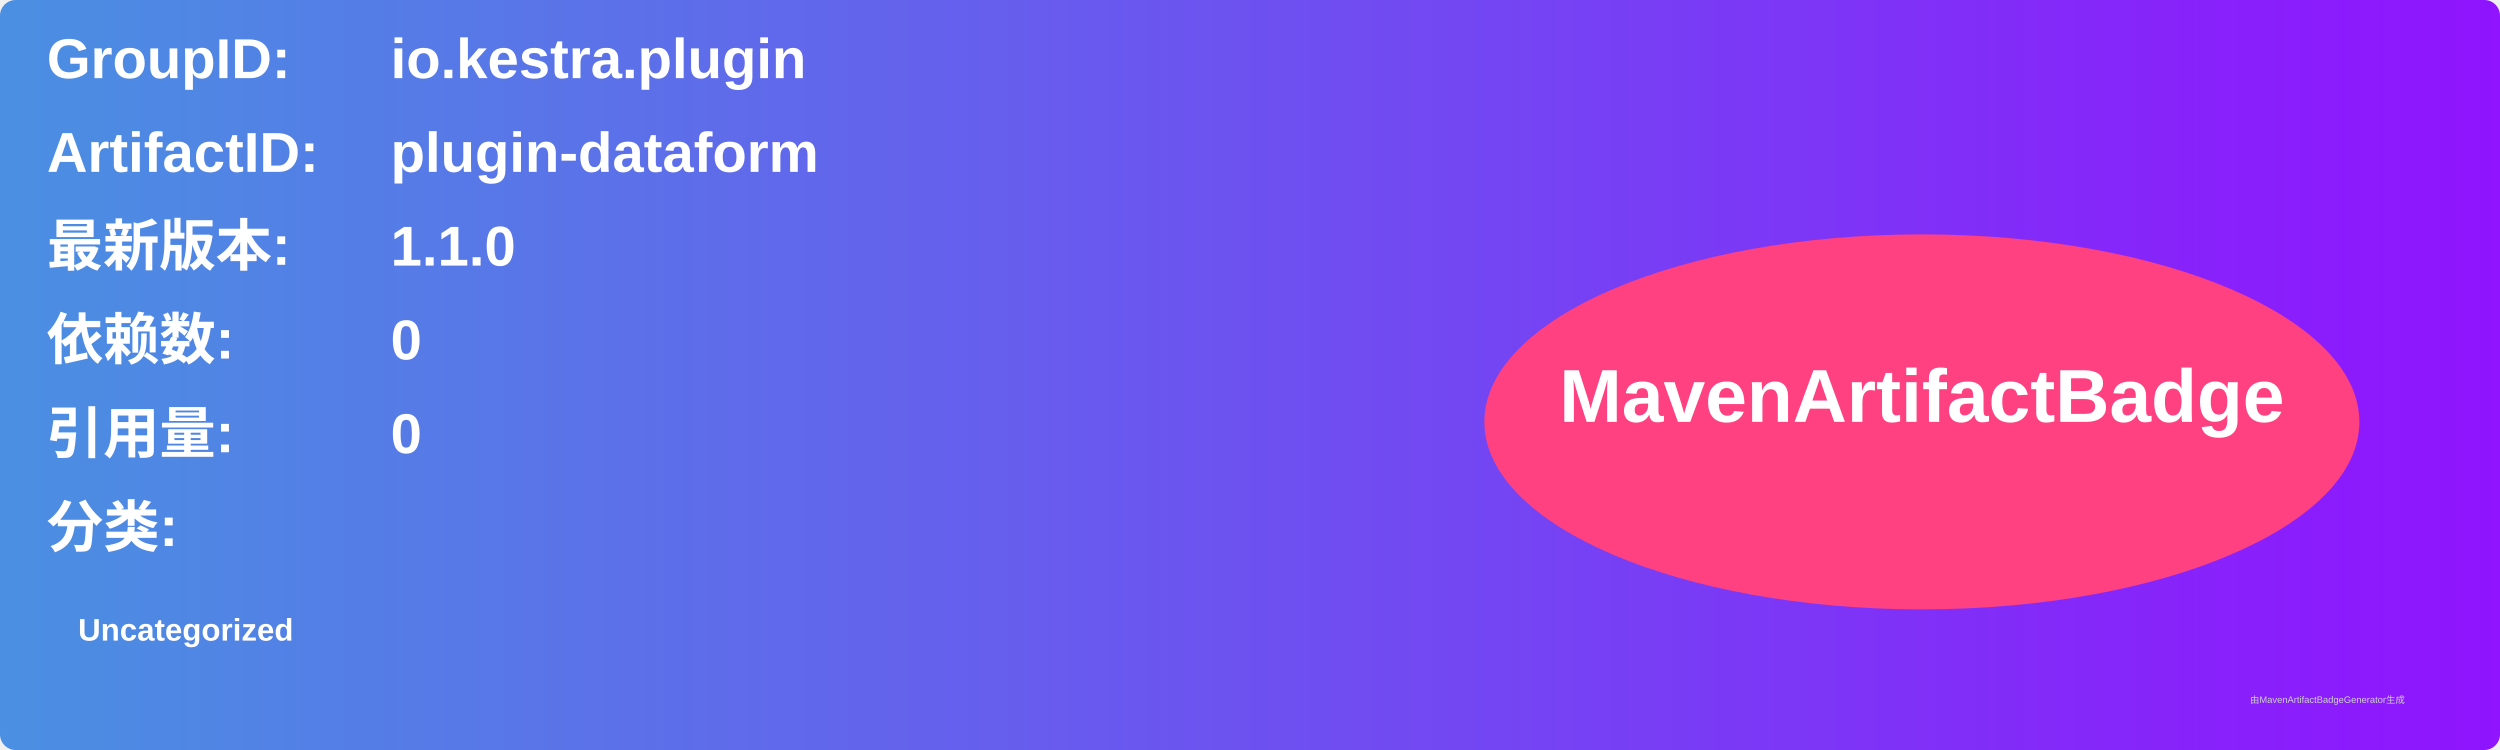
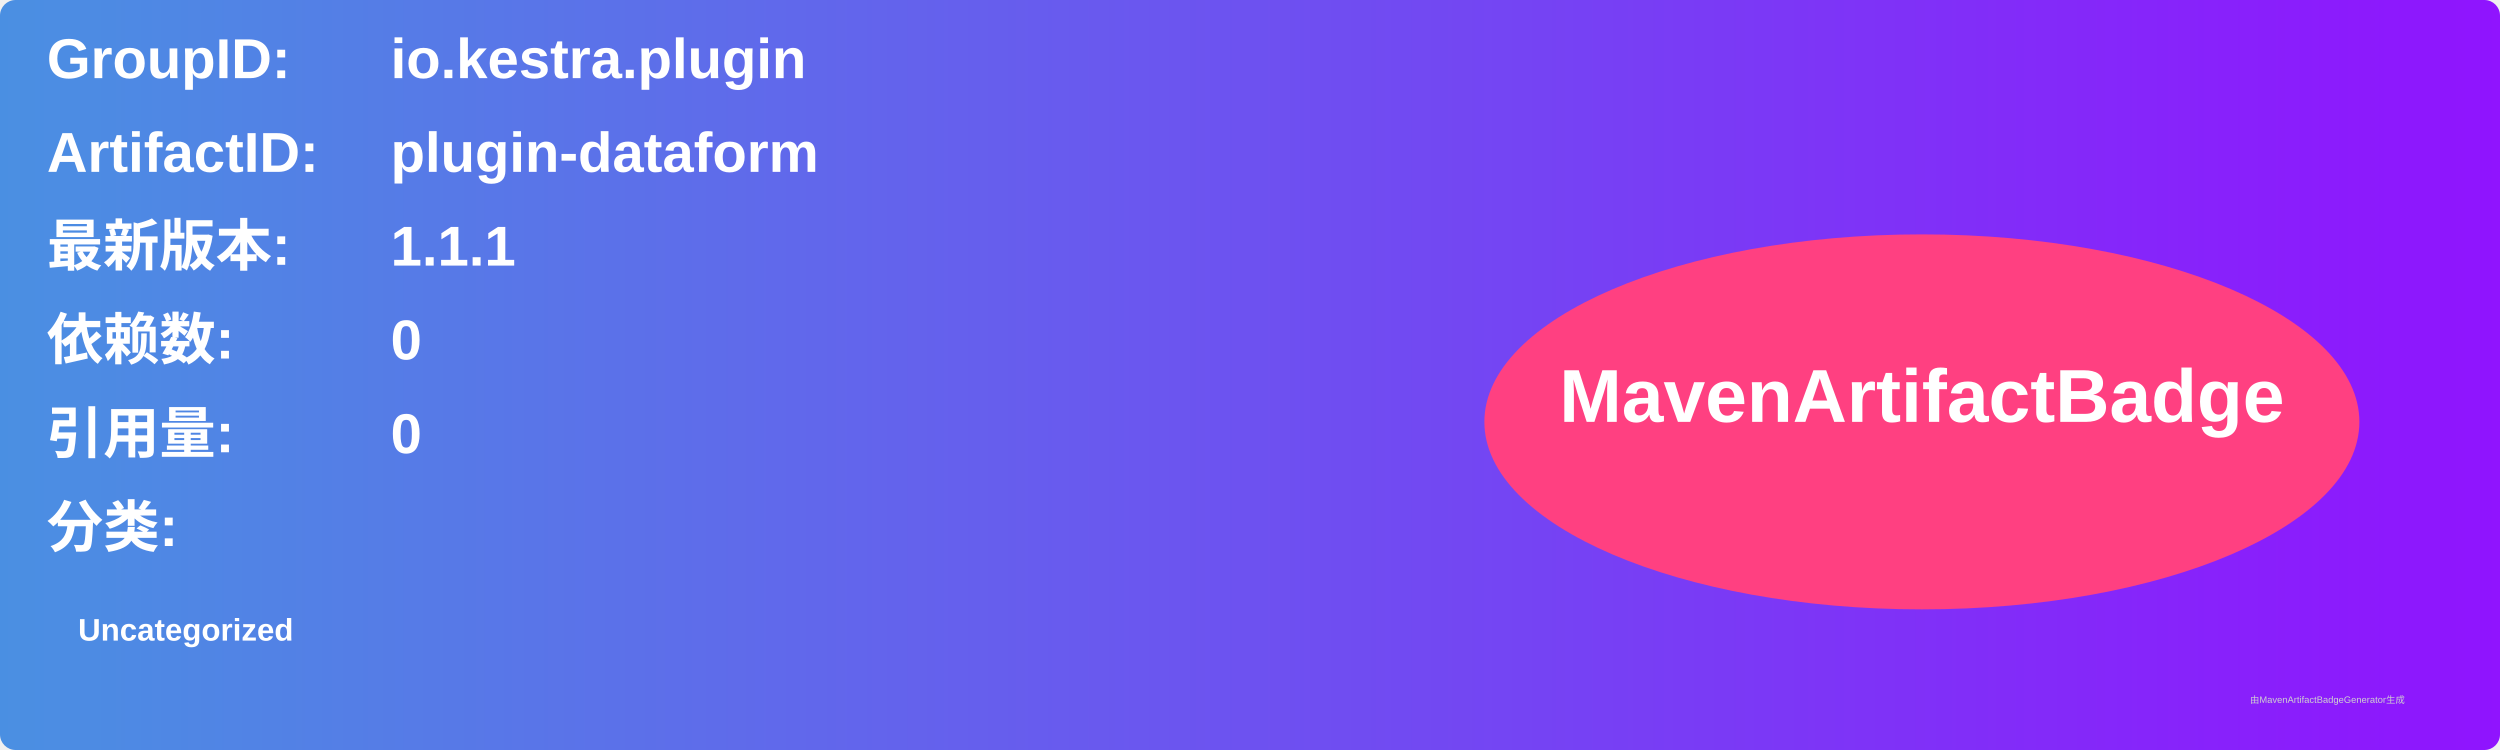
<svg xmlns="http://www.w3.org/2000/svg" width="800" height="240" viewBox="0 0 800 240">
  <linearGradient id="grad" x1="0%" y1="0%" x2="100%" y2="0%">
    <stop offset="0%" stop-color="#4a90e2" />
    <stop offset="100%" stop-color="#9013fe" />
  </linearGradient>
  <rect width="100%" height="100%" rx="5" ry="5" fill="url(#grad)" />
  <g transform="translate(15, 15)">
    <text x="0" y="10" font-family="Arial" font-size="18" fill="white" font-weight="bold" width="260">GroupID:</text>
    <text x="110" y="10" font-family="Arial" font-size="18" fill="white" font-weight="bold" width="460">io.kestra.plugin</text>
    <text x="0" y="40" font-family="Arial" font-size="18" fill="white" font-weight="bold" width="260">ArtifactID:</text>
    <text x="110" y="40" font-family="Arial" font-size="18" fill="white" font-weight="bold" width="460">plugin-dataform</text>
    <text x="0" y="70" font-family="Arial" font-size="18" fill="white" font-weight="bold">最新版本:</text>
    <text x="110" y="70" font-family="Arial" font-size="18" fill="white" font-weight="bold">
-       <tspan font-weight="bold">1.1.0</tspan>
+       <tspan font-weight="bold">1.1.1</tspan>
    </text>
    <text x="0" y="100" font-family="Arial" font-size="18" fill="white" font-weight="bold">依赖数: </text>
    <text x="110" y="100" font-family="Arial" font-size="18" fill="white">
      <tspan font-weight="bold">0</tspan>
    </text>
    <text x="0" y="130" font-family="Arial" font-size="18" fill="white" font-weight="bold">引用量: </text>
    <text x="110" y="130" font-family="Arial" font-size="18" fill="white">
      <tspan font-weight="bold">0</tspan>
    </text>
    <text x="0" y="160" font-family="Arial" font-size="18" fill="white" font-weight="bold">分类:</text>
    <text x="10" y="190" font-family="Arial" font-size="10" fill="white">
      <tspan font-weight="bold">Uncategorized</tspan>
    </text>
    <ellipse cx="600" cy="120" rx="140" ry="60" fill="#ff4081" />
    <text x="600" y="120" text-anchor="middle" font-family="Arial" font-size="24" fill="white" font-weight="bold">MavenArtifactBadge</text>
  </g>
  <text x="720" y="225" font-family="Arial" font-size="3" fill="#d0d0d0">由MavenArtifactBadgeGenerator生成</text>
</svg>
